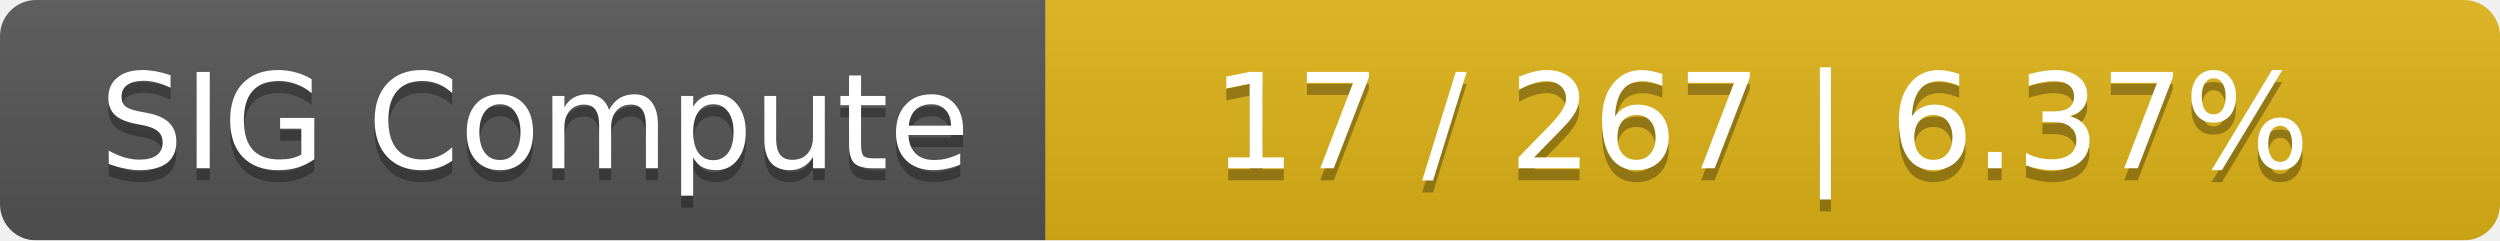
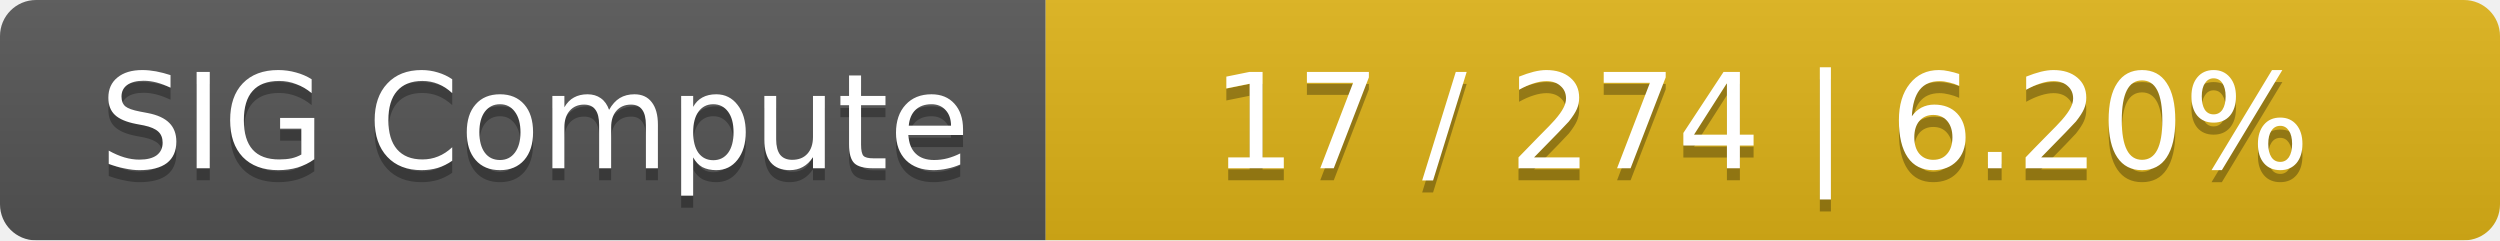
<svg xmlns="http://www.w3.org/2000/svg" width="208" height="20">
  <linearGradient id="smooth" x2="0" y2="100%">
    <stop offset="0" stop-color="#bbb" stop-opacity=".1" />
    <stop offset="1" stop-opacity=".1" />
  </linearGradient>
  <mask id="round">
    <rect width="208" height="20" rx="3" fill="#fff" />
  </mask>
  <g mask="url(#round)">
    <rect width="87" height="20" fill="#555" />
    <rect x="87" width="121" height="20" fill="#dfb317" />
    <rect width="208" height="20" fill="url(#smooth)" />
  </g>
  <g fill="#fff" text-anchor="middle" font-family="DejaVu Sans,Verdana,Geneva,sans-serif" font-size="11">
    <text x="44.5" y="15" fill="#010101" fill-opacity=".3">SIG Compute</text>
    <text x="44.5" y="14">SIG Compute</text>
-     <text x="146.5" y="15" fill="#010101" fill-opacity=".3">17 / 267    |    6.37%</text>
-     <text x="146.5" y="14">17 / 267    |    6.37%</text>
+     <text x="146.5" y="15" fill="#010101" fill-opacity=".3">17 / 274    |    6.20%</text>
+     <text x="146.5" y="14">17 / 274    |    6.20%</text>
  </g>
</svg>
